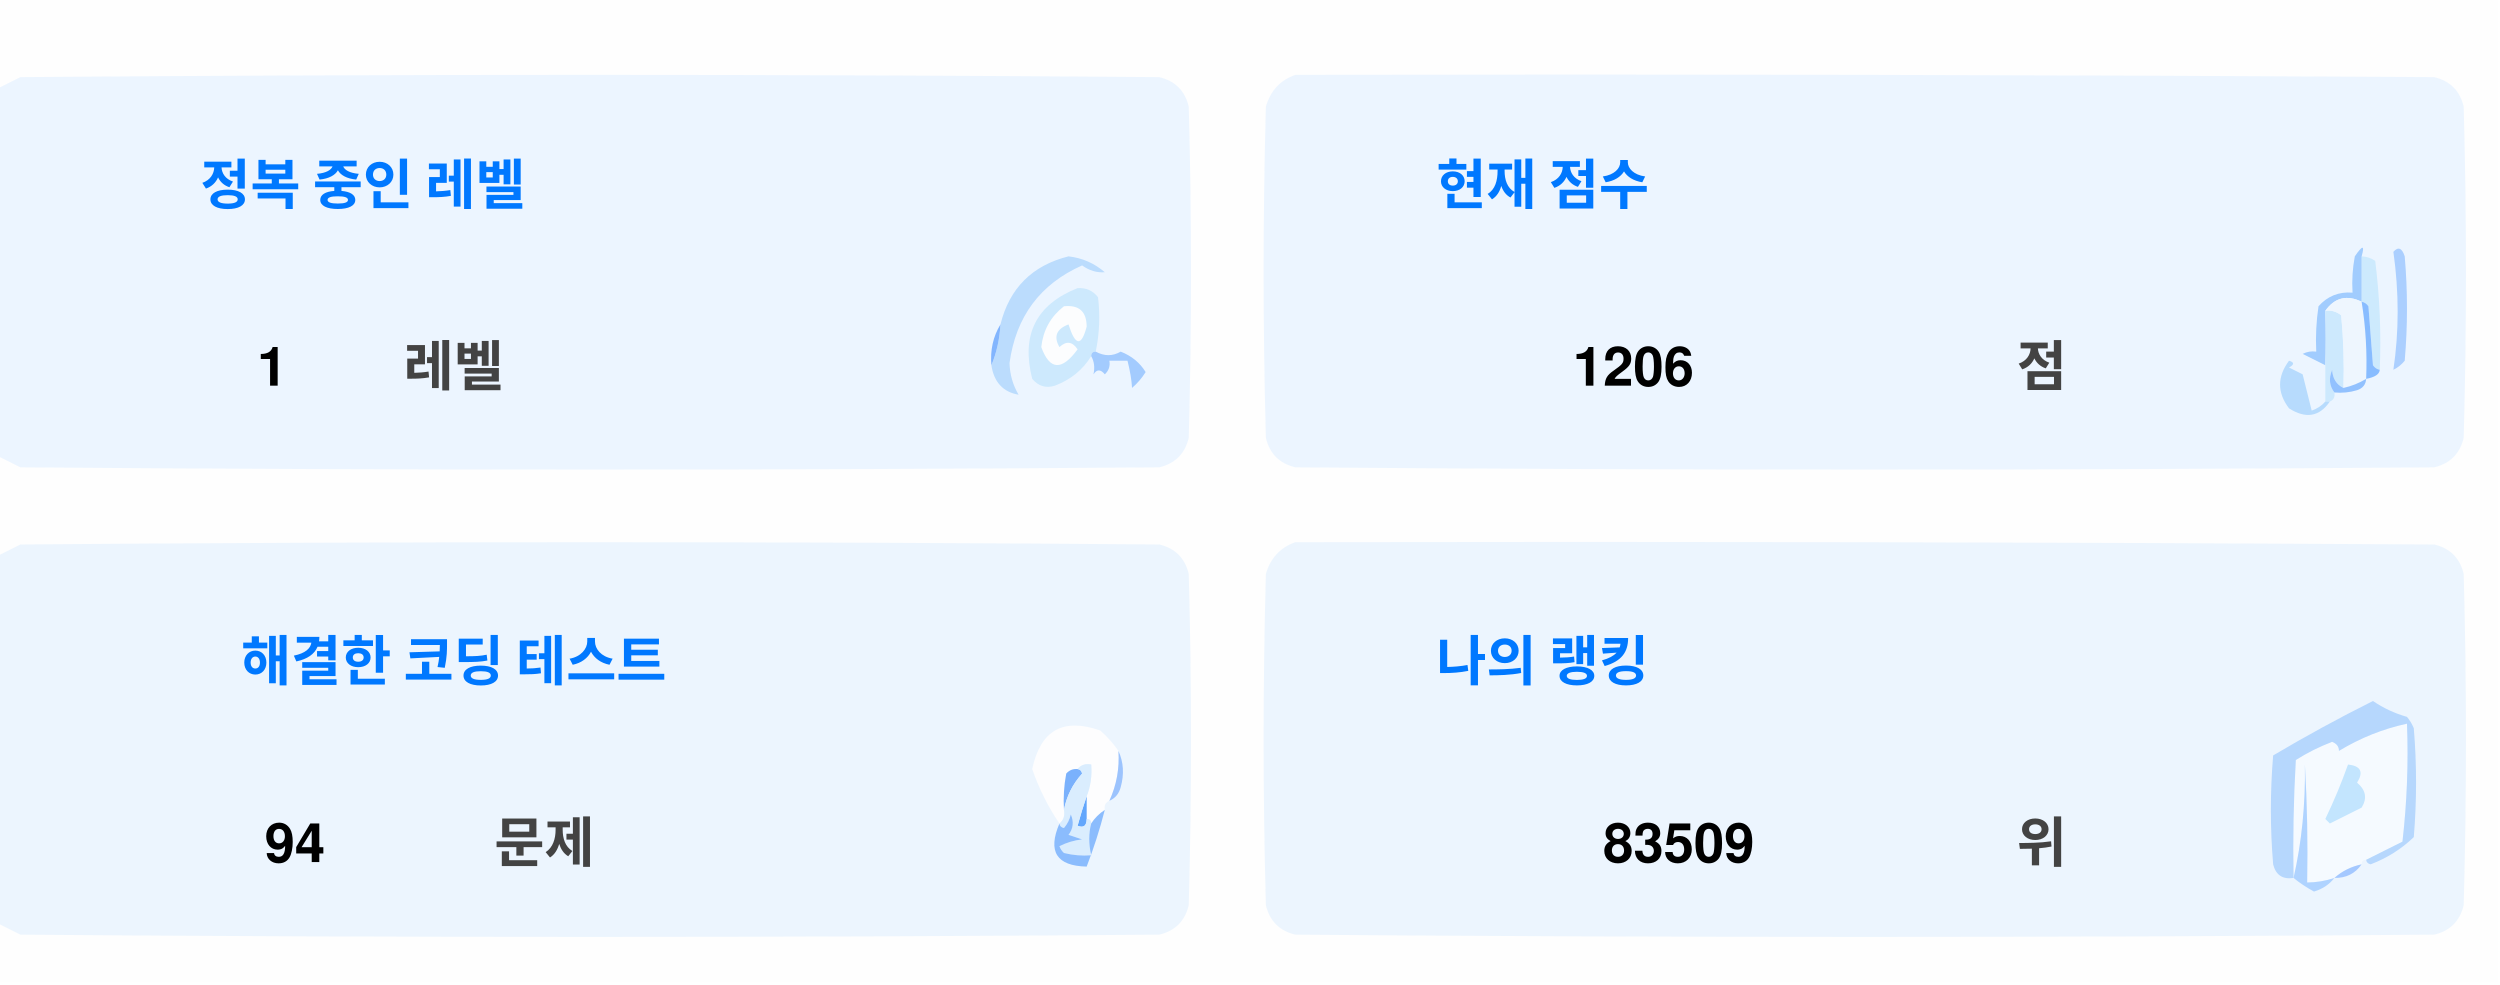
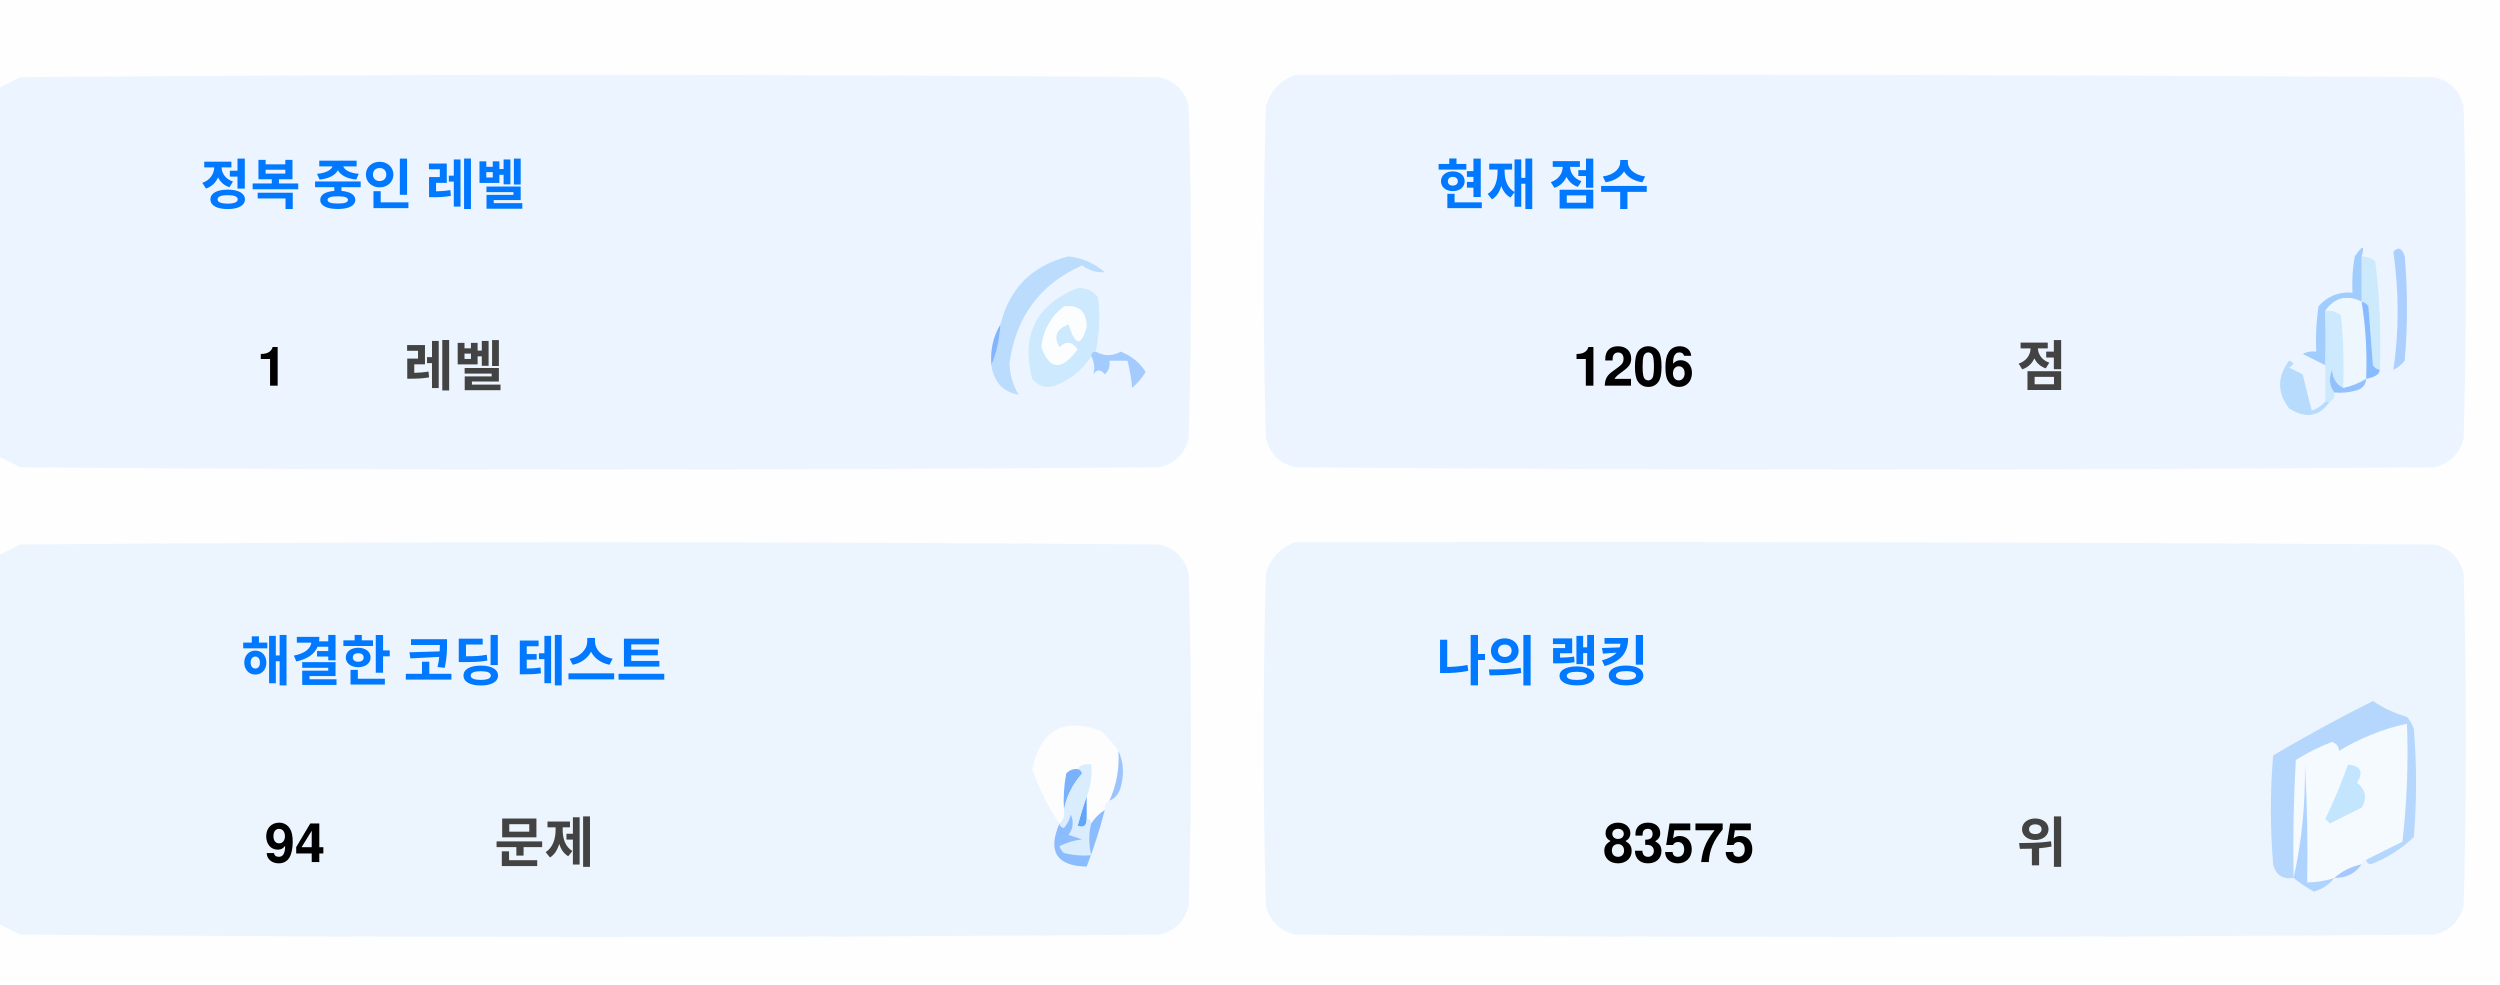
<svg xmlns="http://www.w3.org/2000/svg" version="1.1" width="551px" height="217px" style="shape-rendering:geometricPrecision; text-rendering:geometricPrecision; image-rendering:optimizeQuality; fill-rule:evenodd; clip-rule:evenodd">
  <style>.title {fill: #434343;font-size: 1rem;line-height: 1.5rem;font-weight: bold;font-family: -apple-system, BlinkMacSystemFont, Segoe UI, Helvetica, Arial, sans-serif, Apple Color Emoji, Segoe UI Emoji;}.desc {fill: #434343;font-size: 2.5rem;font-weight: bold;line-height: 1.5rem;font-family: -apple-system, BlinkMacSystemFont, Segoe UI, Helvetica, Arial, sans-serif, Apple Color Emoji, Segoe UI Emoji;}.desc-2 {fill: #434343;font-size: 1rem;font-weight: bold;line-height: 1.5rem;font-family: -apple-system, BlinkMacSystemFont, Segoe UI, Helvetica, Arial, sans-serif, Apple Color Emoji, Segoe UI Emoji;}.text, .desc {animation: twinkling 4s ease-in-out infinite;}@keyframes twinkling {40% { opacity: 1; }50% { opacity: 0.5; }60% { opacity: 1; }70% { opacity: 0.5; }80% { opacity: 1; }}</style>
  <g>
    <path style="opacity:1" fill="#fefefe" d="M -0.5,-0.5 C 183.167,-0.5 366.833,-0.5 550.5,-0.5C 550.5,71.833 550.5,144.167 550.5,216.5C 366.833,216.5 183.167,216.5 -0.5,216.5C -0.5,212.167 -0.5,207.833 -0.5,203.5C 1.14,204.32 2.807,205.153 4.5,206C 88.167,206.667 171.833,206.667 255.5,206C 259,205.167 261.167,203 262,199.5C 262.667,175.167 262.667,150.833 262,126.5C 261.167,123 259,120.833 255.5,120C 171.833,119.333 88.167,119.333 4.5,120C 2.807,120.847 1.14,121.68 -0.5,122.5C -0.5,115.167 -0.5,107.833 -0.5,100.5C 1.14,101.32 2.807,102.153 4.5,103C 88.167,103.667 171.833,103.667 255.5,103C 259,102.167 261.167,100 262,96.5C 262.667,72.167 262.667,47.833 262,23.5C 261.167,20 259,17.833 255.5,17C 171.833,16.333 88.167,16.333 4.5,17C 2.807,17.847 1.14,18.68 -0.5,19.5C -0.5,12.833 -0.5,6.167 -0.5,-0.5 Z" />
  </g>
  <g>
    <path style="opacity:1" fill="#ecf5ff" d="M -0.5,100.5 C -0.5,73.5 -0.5,46.5 -0.5,19.5C 1.14,18.68 2.807,17.847 4.5,17C 88.167,16.333 171.833,16.333 255.5,17C 259,17.833 261.167,20 262,23.5C 262.667,47.833 262.667,72.167 262,96.5C 261.167,100 259,102.167 255.5,103C 171.833,103.667 88.167,103.667 4.5,103C 2.807,102.153 1.14,101.32 -0.5,100.5 Z" />
  </g>
  <g>
    <path style="opacity:1" fill="#ecf5ff" d="M 285.5,16.5 C 369.167,16.333 452.834,16.5 536.5,17C 540,17.833 542.167,20 543,23.5C 543.667,47.833 543.667,72.167 543,96.5C 542.167,100 540,102.167 536.5,103C 452.833,103.667 369.167,103.667 285.5,103C 282,102.167 279.833,100 279,96.5C 278.333,72.167 278.333,47.833 279,23.5C 280.018,19.985 282.185,17.652 285.5,16.5 Z" />
  </g>
  <g>
    <path style="opacity:1" fill="#cdeafd" d="M 520.5,56.5 C 521.583,56.539 522.583,56.873 523.5,57.5C 524.498,65.472 524.831,73.472 524.5,81.5C 523.883,81.389 523.383,81.056 523,80.5C 522.667,76.167 522.333,71.833 522,67.5C 521.617,66.944 521.117,66.611 520.5,66.5C 520.5,63.167 520.5,59.833 520.5,56.5 Z" />
  </g>
  <g>
    <path style="opacity:1" fill="#abcfff" d="M 527.5,55.5 C 528.566,54.308 529.399,54.641 530,56.5C 530.667,64.167 530.667,71.833 530,79.5C 529.311,80.357 528.478,81.023 527.5,81.5C 528.758,73.08 528.758,64.414 527.5,55.5 Z" />
  </g>
  <g>
    <path style="opacity:1" fill="#bbdcfd" d="M 218.5,80.5 C 219.657,77.727 220.324,74.727 220.5,71.5C 222.49,63.51 227.49,58.51 235.5,56.5C 238.528,56.847 241.194,58.014 243.5,60C 241.744,60.141 240.078,59.641 238.5,58.5C 229.247,62.607 223.914,69.773 222.5,80C 222.565,82.526 223.232,84.859 224.5,87C 221.07,86.397 219.07,84.231 218.5,80.5 Z" />
  </g>
  <g>
    <path style="opacity:1" fill="#cde9fd" d="M 241.5,77.5 C 240.833,77.5 240.5,77.833 240.5,78.5C 238.628,81.529 235.961,83.695 232.5,85C 230.536,85.624 228.869,85.124 227.5,83.5C 225.021,73.791 228.354,67.124 237.5,63.5C 239.374,63.39 240.874,64.056 242,65.5C 242.497,69.524 242.331,73.524 241.5,77.5 Z" />
  </g>
  <g>
    <path style="opacity:1" fill="#fcfdfe" d="M 234.5,67.5 C 237.826,67.162 239.493,68.662 239.5,72C 238.334,76.434 237,76.267 235.5,71.5C 232.832,72.515 232.166,74.182 233.5,76.5C 235.017,75.089 236.351,75.256 237.5,77C 234.006,81.771 231.34,81.605 229.5,76.5C 229.904,72.771 231.571,69.771 234.5,67.5 Z" />
  </g>
  <g>
    <path style="opacity:1" fill="#a1ccfe" d="M 520.5,56.5 C 520.5,59.833 520.5,63.167 520.5,66.5C 517.238,64.922 514.572,65.589 512.5,68.5C 512.617,72.81 512.617,76.81 512.5,80.5C 510.86,79.68 509.193,78.847 507.5,78C 508.448,77.517 509.448,77.35 510.5,77.5C 510.335,74.15 510.502,70.817 511,67.5C 512.995,65.253 515.495,64.253 518.5,64.5C 518.336,61.813 518.503,59.146 519,56.5C 520.731,53.969 521.231,53.969 520.5,56.5 Z" />
  </g>
  <g>
    <path style="opacity:1" fill="#cde9fd" d="M 512.5,68.5 C 513.822,68.33 514.989,68.663 516,69.5C 516.499,74.823 516.666,80.156 516.5,85.5C 514.955,84.77 514.122,83.437 514,81.5C 513.22,83.387 513.387,85.054 514.5,86.5C 514.672,87.492 514.338,88.158 513.5,88.5C 513.167,88.5 512.833,88.5 512.5,88.5C 512.5,85.833 512.5,83.167 512.5,80.5C 512.617,76.81 512.617,72.81 512.5,68.5 Z" />
  </g>
  <g>
    <path style="opacity:1" fill="#eef6fe" d="M 520.5,66.5 C 521.407,72.106 521.74,77.773 521.5,83.5C 519.95,84.441 518.284,85.108 516.5,85.5C 516.666,80.156 516.499,74.823 516,69.5C 514.989,68.663 513.822,68.33 512.5,68.5C 514.572,65.589 517.238,64.922 520.5,66.5 Z" />
  </g>
  <g>
    <path style="opacity:1" fill="#88bcff" d="M 520.5,66.5 C 521.117,66.611 521.617,66.944 522,67.5C 522.333,71.833 522.667,76.167 523,80.5C 523.383,81.056 523.883,81.389 524.5,81.5C 524.445,82.469 523.445,83.136 521.5,83.5C 521.74,77.773 521.407,72.106 520.5,66.5 Z" />
  </g>
  <g>
    <path style="opacity:1" fill="#82b5fe" d="M 220.5,71.5 C 220.324,74.727 219.657,77.727 218.5,80.5C 218.215,77.171 218.882,74.171 220.5,71.5 Z" />
  </g>
  <g>
    <path style="opacity:1" fill="#a3cbfe" d="M 240.5,78.5 C 240.5,77.833 240.833,77.5 241.5,77.5C 243.391,78.536 245.224,78.536 247,77.5C 249.391,78.429 251.225,79.929 252.5,82C 251.681,83.319 250.681,84.486 249.5,85.5C 249.409,83.777 249.075,81.777 248.5,79.5C 247.167,79.5 245.833,79.5 244.5,79.5C 244.719,80.675 244.386,81.675 243.5,82.5C 242.575,81.359 241.741,81.359 241,82.5C 241.331,80.981 241.164,79.648 240.5,78.5 Z" />
  </g>
  <g>
    <path style="opacity:1" fill="#b7dbfd" d="M 512.5,88.5 C 512.833,88.5 513.167,88.5 513.5,88.5C 511.199,91.857 508.199,92.357 504.5,90C 501.872,86.535 501.872,83.035 504.5,79.5C 505.696,79.846 505.696,80.346 504.5,81C 505.5,81.5 506.5,82 507.5,82.5C 508.167,85.167 508.833,87.833 509.5,90.5C 510.739,90.058 511.739,89.391 512.5,88.5 Z" />
  </g>
  <g>
    <path style="opacity:1" fill="#92c1fe" d="M 516.5,85.5 C 518.284,85.108 519.95,84.441 521.5,83.5C 521.423,84.75 520.756,85.583 519.5,86C 517.866,86.493 516.199,86.66 514.5,86.5C 513.387,85.054 513.22,83.387 514,81.5C 514.122,83.437 514.955,84.77 516.5,85.5 Z" />
  </g>
  <g>
    <path style="opacity:1" fill="#ecf5fe" d="M -0.5,203.5 C -0.5,176.5 -0.5,149.5 -0.5,122.5C 1.14,121.68 2.807,120.847 4.5,120C 88.167,119.333 171.833,119.333 255.5,120C 259,120.833 261.167,123 262,126.5C 262.667,150.833 262.667,175.167 262,199.5C 261.167,203 259,205.167 255.5,206C 171.833,206.667 88.167,206.667 4.5,206C 2.807,205.153 1.14,204.32 -0.5,203.5 Z" />
  </g>
  <g>
    <path style="opacity:1" fill="#ecf5fe" d="M 285.5,119.5 C 369.167,119.333 452.834,119.5 536.5,120C 540,120.833 542.167,123 543,126.5C 543.667,150.833 543.667,175.167 543,199.5C 542.167,203 540,205.167 536.5,206C 452.833,206.667 369.167,206.667 285.5,206C 282,205.167 279.833,203 279,199.5C 278.333,175.167 278.333,150.833 279,126.5C 280.018,122.985 282.185,120.652 285.5,119.5 Z" />
  </g>
  <g>
    <path style="opacity:1" fill="#fdfdfe" d="M 246.5,165.5 C 246.758,169.367 246.092,173.034 244.5,176.5C 243.662,176.842 243.328,177.508 243.5,178.5C 242.272,179.306 241.272,180.306 240.5,181.5C 240.5,180.833 240.167,180.5 239.5,180.5C 239.5,178.833 239.5,177.167 239.5,175.5C 240.369,173.283 240.702,170.95 240.5,168.5C 239.209,168.263 238.209,168.596 237.5,169.5C 236.504,169.414 235.671,169.748 235,170.5C 234.503,173.146 234.336,175.813 234.5,178.5C 234.737,179.791 234.404,180.791 233.5,181.5C 230.986,177.806 228.986,173.806 227.5,169.5C 229.309,160.957 234.309,158.124 242.5,161C 244.07,162.397 245.404,163.897 246.5,165.5 Z" />
  </g>
  <g>
    <path style="opacity:1" fill="#f5faff" d="M 521.5,189.5 C 520.833,189.5 520.5,189.833 520.5,190.5C 518.181,190.992 516.181,191.992 514.5,193.5C 512.565,194.15 510.565,194.483 508.5,194.5C 508.666,185.827 508.5,177.16 508,168.5C 508.141,177.227 507.308,185.56 505.5,193.5C 505.334,184.827 505.5,176.16 506,167.5C 508.527,165.903 511.194,164.57 514,163.5C 515.011,163.892 515.511,164.559 515.5,165.5C 520.21,162.641 525.21,160.641 530.5,159.5C 530.831,168.192 530.498,176.859 529.5,185.5C 526.807,186.847 524.14,188.18 521.5,189.5 Z" />
  </g>
  <g>
    <path style="opacity:1" fill="#b6d7fd" d="M 521.5,189.5 C 524.14,188.18 526.807,186.847 529.5,185.5C 530.498,176.859 530.831,168.192 530.5,159.5C 525.21,160.641 520.21,162.641 515.5,165.5C 515.511,164.559 515.011,163.892 514,163.5C 511.194,164.57 508.527,165.903 506,167.5C 505.5,176.16 505.334,184.827 505.5,193.5C 503.089,193.863 501.589,192.863 501,190.5C 500.333,182.5 500.333,174.5 501,166.5C 508.173,162.246 515.507,158.246 523,154.5C 525.304,156.068 527.804,157.235 530.5,158C 531.126,158.75 531.626,159.584 532,160.5C 532.667,168.5 532.667,176.5 532,184.5C 529.292,187.111 526.125,189.111 522.5,190.5C 521.893,190.376 521.56,190.043 521.5,189.5 Z" />
  </g>
  <g>
    <path style="opacity:1" fill="#c3e5fe" d="M 517.5,168.5 C 520.317,168.801 520.984,170.134 519.5,172.5C 521.439,174.122 521.772,175.956 520.5,178C 518.167,179.167 515.833,180.333 513.5,181.5C 513.167,181.167 512.833,180.833 512.5,180.5C 514.414,176.515 516.081,172.515 517.5,168.5 Z" />
  </g>
  <g>
    <path style="opacity:1" fill="#7ab1fc" d="M 237.5,169.5 C 238.043,169.56 238.376,169.893 238.5,170.5C 236.395,172.836 235.062,175.503 234.5,178.5C 234.336,175.813 234.503,173.146 235,170.5C 235.671,169.748 236.504,169.414 237.5,169.5 Z" />
  </g>
  <g>
    <path style="opacity:1" fill="#afd3ff" d="M 514.5,193.5 C 513.378,194.947 511.878,195.947 510,196.5C 508.348,195.601 506.848,194.601 505.5,193.5C 507.308,185.56 508.141,177.227 508,168.5C 508.5,177.16 508.666,185.827 508.5,194.5C 510.565,194.483 512.565,194.15 514.5,193.5 Z" />
  </g>
  <g>
    <path style="opacity:1" fill="#9cc3fd" d="M 246.5,165.5 C 247.634,167.966 247.801,170.633 247,173.5C 246.623,174.942 245.79,175.942 244.5,176.5C 246.092,173.034 246.758,169.367 246.5,165.5 Z" />
  </g>
  <g>
    <path style="opacity:1" fill="#62a6fc" d="M 239.5,175.5 C 239.5,177.167 239.5,178.833 239.5,180.5C 239.483,182.028 238.816,182.528 237.5,182C 238.117,179.723 238.784,177.556 239.5,175.5 Z" />
  </g>
  <g>
    <path style="opacity:1" fill="#daedfe" d="M 237.5,169.5 C 238.209,168.596 239.209,168.263 240.5,168.5C 240.702,170.95 240.369,173.283 239.5,175.5C 238.784,177.556 238.117,179.723 237.5,182C 238.816,182.528 239.483,182.028 239.5,180.5C 240.167,180.5 240.5,180.833 240.5,181.5C 239.918,183.669 239.918,186.002 240.5,188.5C 238.473,188.662 236.473,188.495 234.5,188C 234.043,187.586 233.709,187.086 233.5,186.5C 235.078,185.702 236.744,185.202 238.5,185C 237.5,184.667 236.5,184.333 235.5,184C 236.554,182.612 236.72,181.112 236,179.5C 235.751,180.624 235.251,181.624 234.5,182.5C 233.893,182.376 233.56,182.043 233.5,181.5C 234.404,180.791 234.737,179.791 234.5,178.5C 235.062,175.503 236.395,172.836 238.5,170.5C 238.376,169.893 238.043,169.56 237.5,169.5 Z" />
  </g>
  <g>
    <path style="opacity:1" fill="#8bbcfd" d="M 243.5,178.5 C 242.395,182.803 241.062,186.969 239.5,191C 232.857,190.847 230.857,187.68 233.5,181.5C 233.56,182.043 233.893,182.376 234.5,182.5C 235.251,181.624 235.751,180.624 236,179.5C 236.72,181.112 236.554,182.612 235.5,184C 236.5,184.333 237.5,184.667 238.5,185C 236.744,185.202 235.078,185.702 233.5,186.5C 233.709,187.086 234.043,187.586 234.5,188C 236.473,188.495 238.473,188.662 240.5,188.5C 239.918,186.002 239.918,183.669 240.5,181.5C 241.272,180.306 242.272,179.306 243.5,178.5 Z" />
  </g>
  <g>
    <path style="opacity:1" fill="#a4c8ff" d="M 520.5,190.5 C 519.089,192.539 517.089,193.539 514.5,193.5C 516.181,191.992 518.181,190.992 520.5,190.5 Z" />
  </g>
  <text text-anchor="middle" x="80" y="45" class="title" style="fill:#0078ff;" stroke="#none" stroke-width="1">정복 중인 레벨</text>
  <text text-anchor="middle" x="60" y="85" class="desc" style="fill:#000000;" stroke="#none" stroke-width="1">1</text>
  <text text-anchor="middle" x="100" y="85" class="desc-2" style="fill:#434343;" stroke="#none" stroke-width="1">레벨</text>
  <text text-anchor="middle" x="340" y="45" class="title" style="fill:#0078ff;" stroke="#none" stroke-width="1">현재 점수</text>
  <text text-anchor="middle" x="360" y="85" class="desc" style="fill:#000000;" stroke="#none" stroke-width="1">1206</text>
  <text text-anchor="middle" x="450" y="85" class="desc-2" style="fill:#434343;" stroke="#none" stroke-width="1">점</text>
  <text text-anchor="middle" x="100" y="150" class="title" style="fill:#0078ff;" stroke="#none" stroke-width="1">해결한 코딩 테스트</text>
  <text text-anchor="middle" x="65" y="190" class="desc" style="fill:#000000;" stroke="#none" stroke-width="1">94</text>
  <text text-anchor="middle" x="120" y="190" class="desc-2" style="fill:#434343;" stroke="#none" stroke-width="1">문제</text>
  <text text-anchor="middle" x="340" y="150" class="title" style="fill:#0078ff;" stroke="#none" stroke-width="1">나의 랭킹</text>
-   <text text-anchor="middle" x="370" y="190" class="desc" style="fill:#000000;" stroke="#none" stroke-width="1">83509</text>
+   <text text-anchor="middle" x="370" y="190" class="desc" style="fill:#000000;" stroke="#none" stroke-width="1">83575</text>
  <text text-anchor="middle" x="450" y="190" class="desc-2" style="fill:#434343;" stroke="#none" stroke-width="1">위</text>
</svg>
